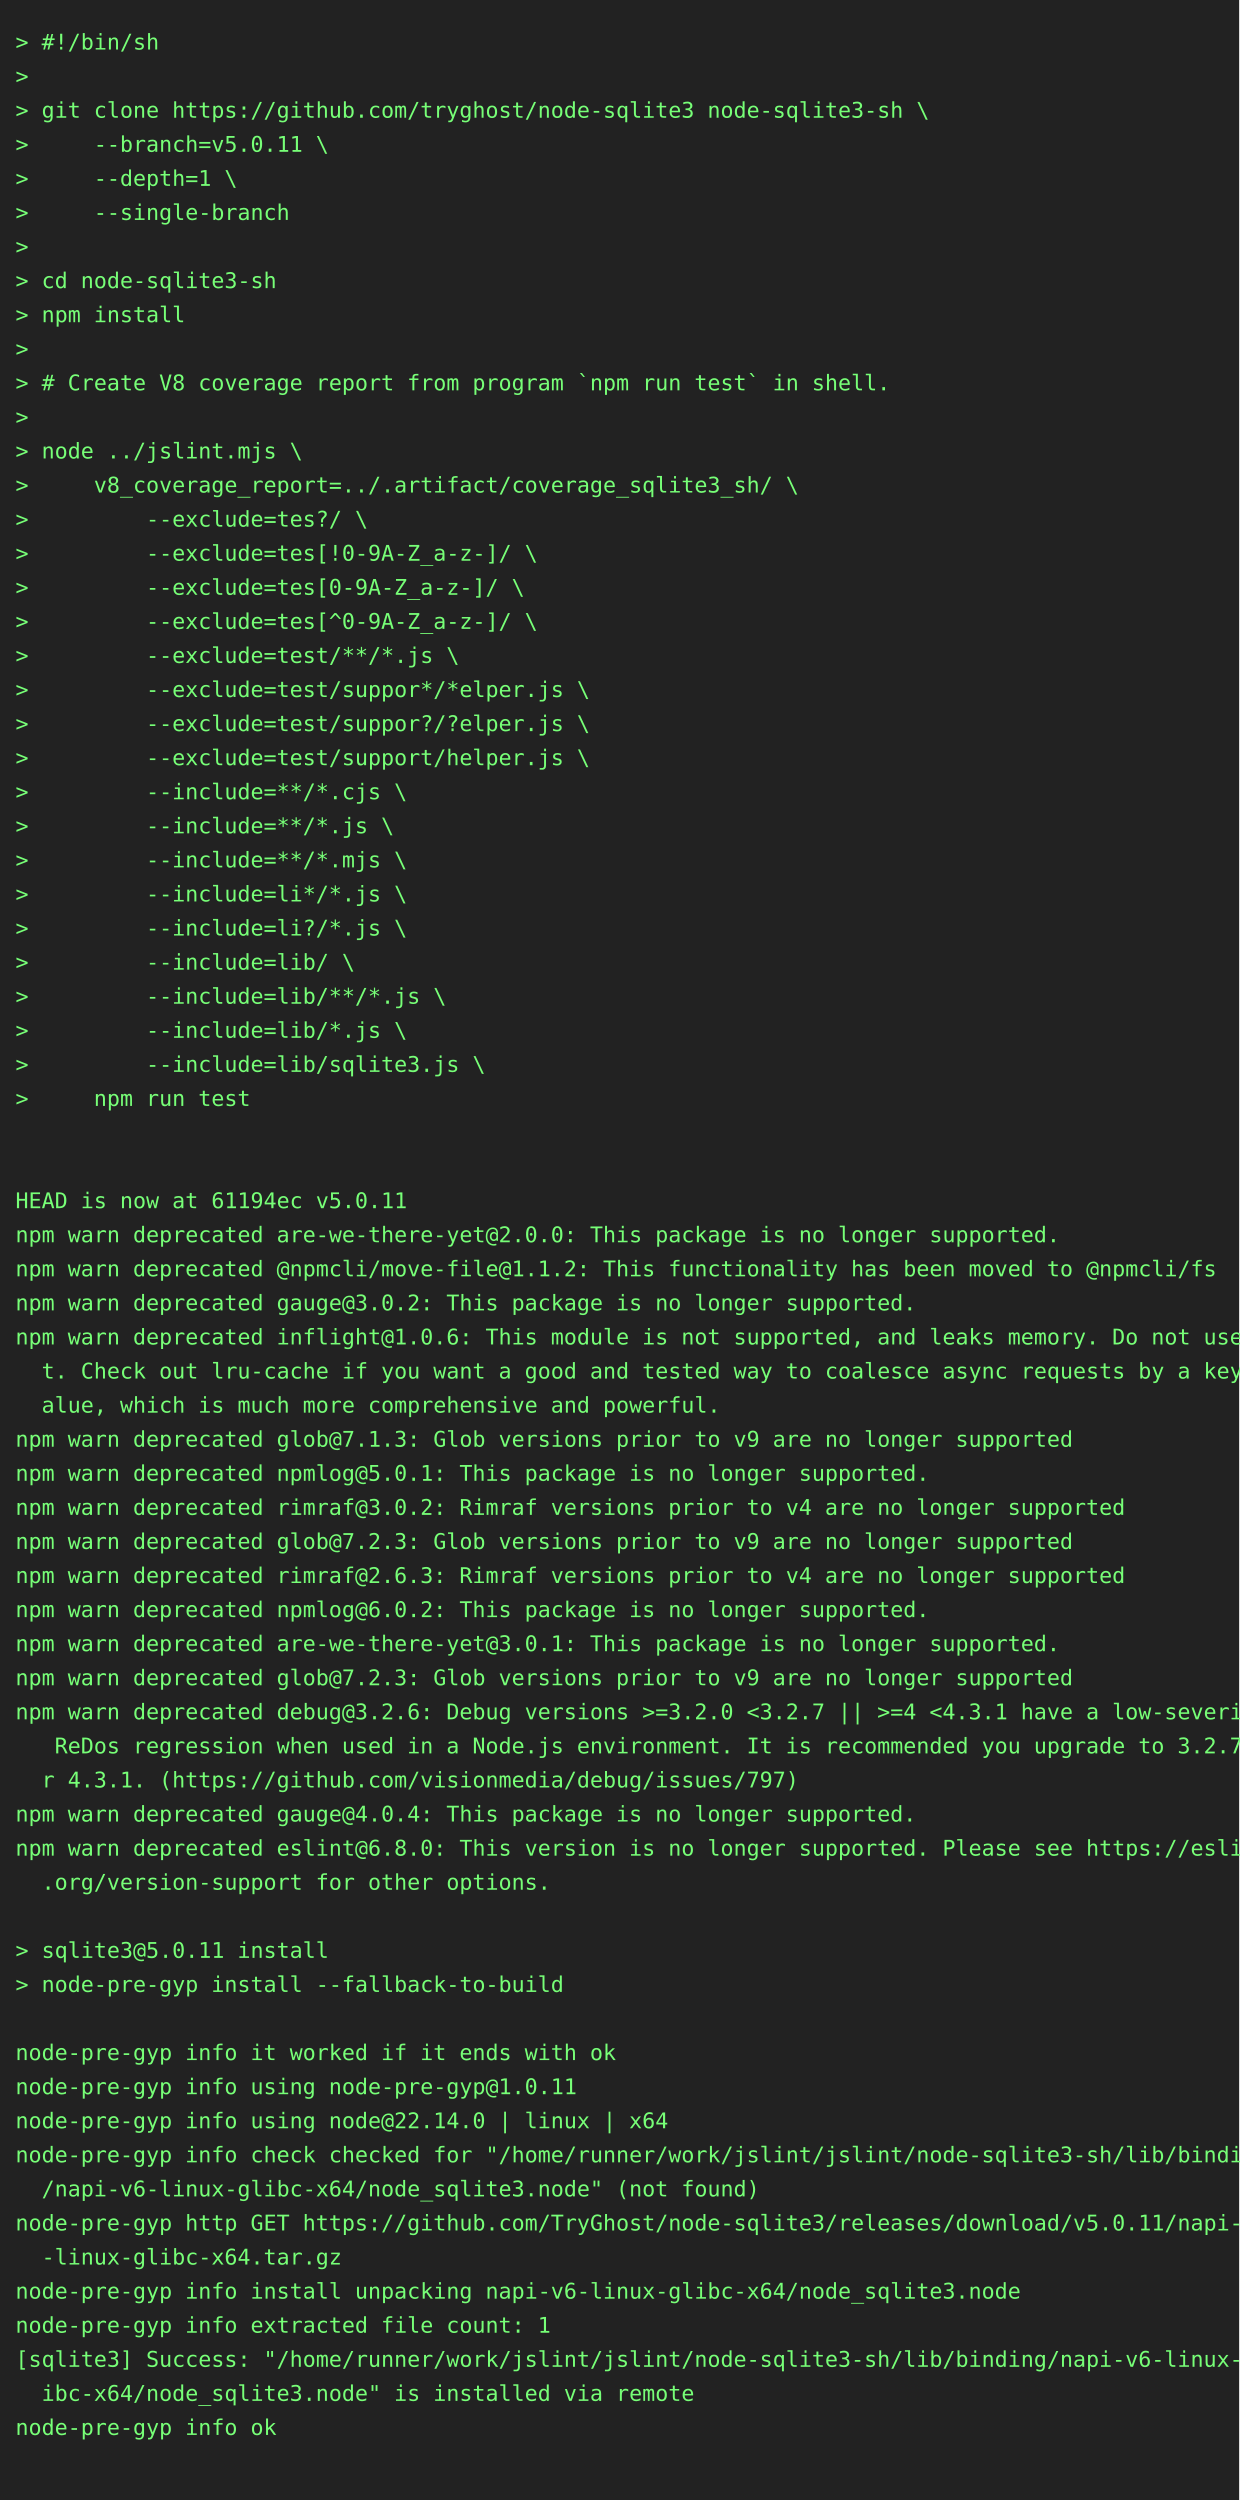
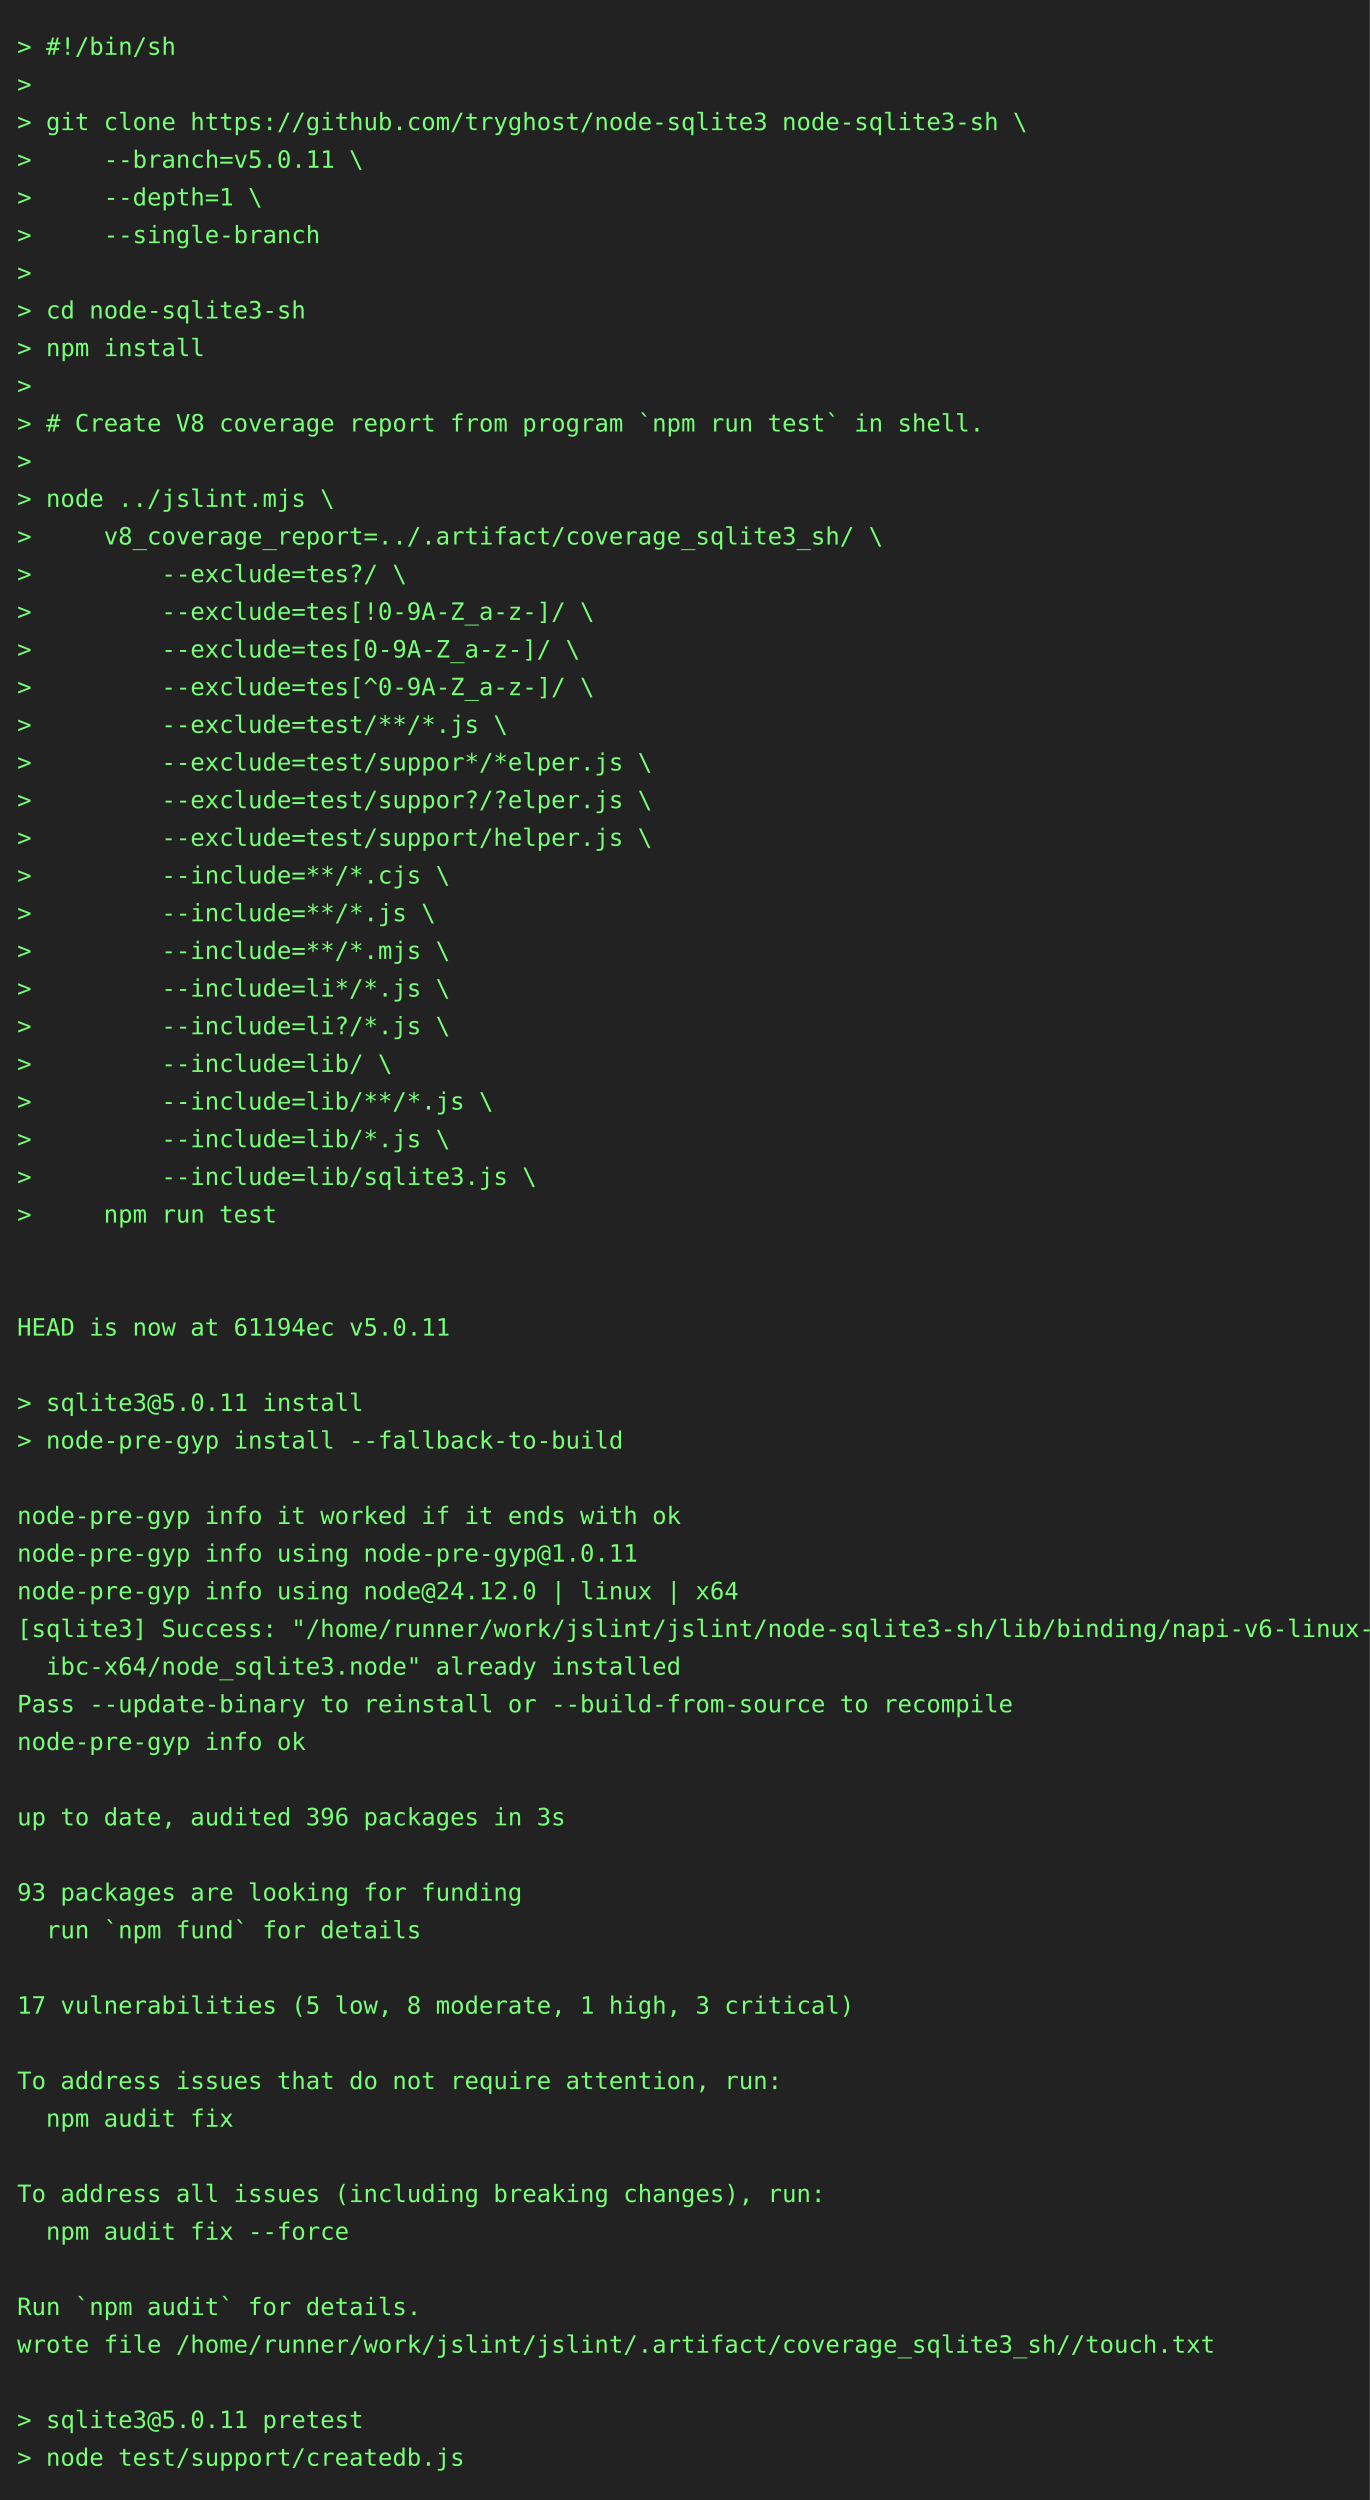
- <svg xmlns="http://www.w3.org/2000/svg" height="1614" width="800">
-   <rect height="1614" fill="#222" width="800" />
+ <svg xmlns="http://www.w3.org/2000/svg" height="1460" width="800">
+   <rect height="1460" fill="#222" width="800" />
  <text fill="#7f7" font-family="consolas, menlo, monospace" font-size="14" xml:space="preserve">
    <tspan lengthAdjust="spacingAndGlyphs" textLength="768" x="10" y="32">&gt; #!/bin/sh                                                                                      </tspan>
    <tspan lengthAdjust="spacingAndGlyphs" textLength="768" x="10" y="54">&gt;                                                                                                </tspan>
    <tspan lengthAdjust="spacingAndGlyphs" textLength="768" x="10" y="76">&gt; git clone https://github.com/tryghost/node-sqlite3 node-sqlite3-sh \                           </tspan>
    <tspan lengthAdjust="spacingAndGlyphs" textLength="768" x="10" y="98">&gt;     --branch=v5.0.11 \                                                                         </tspan>
    <tspan lengthAdjust="spacingAndGlyphs" textLength="768" x="10" y="120">&gt;     --depth=1 \                                                                                </tspan>
    <tspan lengthAdjust="spacingAndGlyphs" textLength="768" x="10" y="142">&gt;     --single-branch                                                                            </tspan>
    <tspan lengthAdjust="spacingAndGlyphs" textLength="768" x="10" y="164">&gt;                                                                                                </tspan>
    <tspan lengthAdjust="spacingAndGlyphs" textLength="768" x="10" y="186">&gt; cd node-sqlite3-sh                                                                             </tspan>
    <tspan lengthAdjust="spacingAndGlyphs" textLength="768" x="10" y="208">&gt; npm install                                                                                    </tspan>
    <tspan lengthAdjust="spacingAndGlyphs" textLength="768" x="10" y="230">&gt;                                                                                                </tspan>
    <tspan lengthAdjust="spacingAndGlyphs" textLength="768" x="10" y="252">&gt; # Create V8 coverage report from program `npm run test` in shell.                              </tspan>
    <tspan lengthAdjust="spacingAndGlyphs" textLength="768" x="10" y="274">&gt;                                                                                                </tspan>
    <tspan lengthAdjust="spacingAndGlyphs" textLength="768" x="10" y="296">&gt; node ../jslint.mjs \                                                                           </tspan>
    <tspan lengthAdjust="spacingAndGlyphs" textLength="768" x="10" y="318">&gt;     v8_coverage_report=../.artifact/coverage_sqlite3_sh/ \                                     </tspan>
    <tspan lengthAdjust="spacingAndGlyphs" textLength="768" x="10" y="340">&gt;         --exclude=tes?/ \                                                                      </tspan>
    <tspan lengthAdjust="spacingAndGlyphs" textLength="768" x="10" y="362">&gt;         --exclude=tes[!0-9A-Z_a-z-]/ \                                                         </tspan>
    <tspan lengthAdjust="spacingAndGlyphs" textLength="768" x="10" y="384">&gt;         --exclude=tes[0-9A-Z_a-z-]/ \                                                          </tspan>
    <tspan lengthAdjust="spacingAndGlyphs" textLength="768" x="10" y="406">&gt;         --exclude=tes[^0-9A-Z_a-z-]/ \                                                         </tspan>
    <tspan lengthAdjust="spacingAndGlyphs" textLength="768" x="10" y="428">&gt;         --exclude=test/**/*.js \                                                               </tspan>
    <tspan lengthAdjust="spacingAndGlyphs" textLength="768" x="10" y="450">&gt;         --exclude=test/suppor*/*elper.js \                                                     </tspan>
    <tspan lengthAdjust="spacingAndGlyphs" textLength="768" x="10" y="472">&gt;         --exclude=test/suppor?/?elper.js \                                                     </tspan>
    <tspan lengthAdjust="spacingAndGlyphs" textLength="768" x="10" y="494">&gt;         --exclude=test/support/helper.js \                                                     </tspan>
    <tspan lengthAdjust="spacingAndGlyphs" textLength="768" x="10" y="516">&gt;         --include=**/*.cjs \                                                                   </tspan>
    <tspan lengthAdjust="spacingAndGlyphs" textLength="768" x="10" y="538">&gt;         --include=**/*.js \                                                                    </tspan>
    <tspan lengthAdjust="spacingAndGlyphs" textLength="768" x="10" y="560">&gt;         --include=**/*.mjs \                                                                   </tspan>
    <tspan lengthAdjust="spacingAndGlyphs" textLength="768" x="10" y="582">&gt;         --include=li*/*.js \                                                                   </tspan>
    <tspan lengthAdjust="spacingAndGlyphs" textLength="768" x="10" y="604">&gt;         --include=li?/*.js \                                                                   </tspan>
    <tspan lengthAdjust="spacingAndGlyphs" textLength="768" x="10" y="626">&gt;         --include=lib/ \                                                                       </tspan>
    <tspan lengthAdjust="spacingAndGlyphs" textLength="768" x="10" y="648">&gt;         --include=lib/**/*.js \                                                                </tspan>
    <tspan lengthAdjust="spacingAndGlyphs" textLength="768" x="10" y="670">&gt;         --include=lib/*.js \                                                                   </tspan>
    <tspan lengthAdjust="spacingAndGlyphs" textLength="768" x="10" y="692">&gt;         --include=lib/sqlite3.js \                                                             </tspan>
    <tspan lengthAdjust="spacingAndGlyphs" textLength="768" x="10" y="714">&gt;     npm run test                                                                               </tspan>
    <tspan lengthAdjust="spacingAndGlyphs" textLength="768" x="10" y="736">                                                                                                 </tspan>
    <tspan lengthAdjust="spacingAndGlyphs" textLength="768" x="10" y="758">                                                                                                 </tspan>
    <tspan lengthAdjust="spacingAndGlyphs" textLength="768" x="10" y="780">HEAD is now at 61194ec v5.0.11                                                                   </tspan>
-     <tspan lengthAdjust="spacingAndGlyphs" textLength="768" x="10" y="802">npm warn deprecated are-we-there-yet@2.0.0: This package is no longer supported.                 </tspan>
-     <tspan lengthAdjust="spacingAndGlyphs" textLength="768" x="10" y="824">npm warn deprecated @npmcli/move-file@1.1.2: This functionality has been moved to @npmcli/fs     </tspan>
-     <tspan lengthAdjust="spacingAndGlyphs" textLength="768" x="10" y="846">npm warn deprecated gauge@3.0.2: This package is no longer supported.                            </tspan>
-     <tspan lengthAdjust="spacingAndGlyphs" textLength="768" x="10" y="868">npm warn deprecated inflight@1.0.6: This module is not supported, and leaks memory. Do not use i\</tspan>
-     <tspan lengthAdjust="spacingAndGlyphs" textLength="768" x="10" y="890">  t. Check out lru-cache if you want a good and tested way to coalesce async requests by a key v\</tspan>
-     <tspan lengthAdjust="spacingAndGlyphs" textLength="768" x="10" y="912">  alue, which is much more comprehensive and powerful.                                           </tspan>
-     <tspan lengthAdjust="spacingAndGlyphs" textLength="768" x="10" y="934">npm warn deprecated glob@7.1.3: Glob versions prior to v9 are no longer supported                </tspan>
-     <tspan lengthAdjust="spacingAndGlyphs" textLength="768" x="10" y="956">npm warn deprecated npmlog@5.0.1: This package is no longer supported.                           </tspan>
-     <tspan lengthAdjust="spacingAndGlyphs" textLength="768" x="10" y="978">npm warn deprecated rimraf@3.0.2: Rimraf versions prior to v4 are no longer supported            </tspan>
-     <tspan lengthAdjust="spacingAndGlyphs" textLength="768" x="10" y="1000">npm warn deprecated glob@7.2.3: Glob versions prior to v9 are no longer supported                </tspan>
-     <tspan lengthAdjust="spacingAndGlyphs" textLength="768" x="10" y="1022">npm warn deprecated rimraf@2.6.3: Rimraf versions prior to v4 are no longer supported            </tspan>
-     <tspan lengthAdjust="spacingAndGlyphs" textLength="768" x="10" y="1044">npm warn deprecated npmlog@6.0.2: This package is no longer supported.                           </tspan>
-     <tspan lengthAdjust="spacingAndGlyphs" textLength="768" x="10" y="1066">npm warn deprecated are-we-there-yet@3.0.1: This package is no longer supported.                 </tspan>
-     <tspan lengthAdjust="spacingAndGlyphs" textLength="768" x="10" y="1088">npm warn deprecated glob@7.2.3: Glob versions prior to v9 are no longer supported                </tspan>
-     <tspan lengthAdjust="spacingAndGlyphs" textLength="768" x="10" y="1110">npm warn deprecated debug@3.2.6: Debug versions &gt;=3.2.0 &lt;3.2.7 || &gt;=4 &lt;4.3.1 have a low-severity\</tspan>
-     <tspan lengthAdjust="spacingAndGlyphs" textLength="768" x="10" y="1132">   ReDos regression when used in a Node.js environment. It is recommended you upgrade to 3.2.7 o\</tspan>
-     <tspan lengthAdjust="spacingAndGlyphs" textLength="768" x="10" y="1154">  r 4.3.1. (https://github.com/visionmedia/debug/issues/797)                                     </tspan>
-     <tspan lengthAdjust="spacingAndGlyphs" textLength="768" x="10" y="1176">npm warn deprecated gauge@4.0.4: This package is no longer supported.                            </tspan>
-     <tspan lengthAdjust="spacingAndGlyphs" textLength="768" x="10" y="1198">npm warn deprecated eslint@6.8.0: This version is no longer supported. Please see https://eslint\</tspan>
-     <tspan lengthAdjust="spacingAndGlyphs" textLength="768" x="10" y="1220">  .org/version-support for other options.                                                        </tspan>
-     <tspan lengthAdjust="spacingAndGlyphs" textLength="768" x="10" y="1242">                                                                                                 </tspan>
-     <tspan lengthAdjust="spacingAndGlyphs" textLength="768" x="10" y="1264">&gt; sqlite3@5.0.11 install                                                                         </tspan>
-     <tspan lengthAdjust="spacingAndGlyphs" textLength="768" x="10" y="1286">&gt; node-pre-gyp install --fallback-to-build                                                       </tspan>
-     <tspan lengthAdjust="spacingAndGlyphs" textLength="768" x="10" y="1308">                                                                                                 </tspan>
-     <tspan lengthAdjust="spacingAndGlyphs" textLength="768" x="10" y="1330">node-pre-gyp info it worked if it ends with ok                                                   </tspan>
-     <tspan lengthAdjust="spacingAndGlyphs" textLength="768" x="10" y="1352">node-pre-gyp info using node-pre-gyp@1.0.11                                                      </tspan>
-     <tspan lengthAdjust="spacingAndGlyphs" textLength="768" x="10" y="1374">node-pre-gyp info using node@22.14.0 | linux | x64                                               </tspan>
-     <tspan lengthAdjust="spacingAndGlyphs" textLength="768" x="10" y="1396">node-pre-gyp info check checked for "/home/runner/work/jslint/jslint/node-sqlite3-sh/lib/binding\</tspan>
-     <tspan lengthAdjust="spacingAndGlyphs" textLength="768" x="10" y="1418">  /napi-v6-linux-glibc-x64/node_sqlite3.node" (not found)                                        </tspan>
-     <tspan lengthAdjust="spacingAndGlyphs" textLength="768" x="10" y="1440">node-pre-gyp http GET https://github.com/TryGhost/node-sqlite3/releases/download/v5.0.11/napi-v6\</tspan>
-     <tspan lengthAdjust="spacingAndGlyphs" textLength="768" x="10" y="1462">  -linux-glibc-x64.tar.gz                                                                        </tspan>
-     <tspan lengthAdjust="spacingAndGlyphs" textLength="768" x="10" y="1484">node-pre-gyp info install unpacking napi-v6-linux-glibc-x64/node_sqlite3.node                    </tspan>
-     <tspan lengthAdjust="spacingAndGlyphs" textLength="768" x="10" y="1506">node-pre-gyp info extracted file count: 1                                                        </tspan>
-     <tspan lengthAdjust="spacingAndGlyphs" textLength="768" x="10" y="1528">[sqlite3] Success: "/home/runner/work/jslint/jslint/node-sqlite3-sh/lib/binding/napi-v6-linux-gl\</tspan>
-     <tspan lengthAdjust="spacingAndGlyphs" textLength="768" x="10" y="1550">  ibc-x64/node_sqlite3.node" is installed via remote                                             </tspan>
-     <tspan lengthAdjust="spacingAndGlyphs" textLength="768" x="10" y="1572">node-pre-gyp info ok                                                                             </tspan>
-     <tspan lengthAdjust="spacingAndGlyphs" textLength="768" x="10" y="1594">                                                                                                 </tspan>
+     <tspan lengthAdjust="spacingAndGlyphs" textLength="768" x="10" y="802">                                                                                                 </tspan>
+     <tspan lengthAdjust="spacingAndGlyphs" textLength="768" x="10" y="824">&gt; sqlite3@5.0.11 install                                                                         </tspan>
+     <tspan lengthAdjust="spacingAndGlyphs" textLength="768" x="10" y="846">&gt; node-pre-gyp install --fallback-to-build                                                       </tspan>
+     <tspan lengthAdjust="spacingAndGlyphs" textLength="768" x="10" y="868">                                                                                                 </tspan>
+     <tspan lengthAdjust="spacingAndGlyphs" textLength="768" x="10" y="890">node-pre-gyp info it worked if it ends with ok                                                   </tspan>
+     <tspan lengthAdjust="spacingAndGlyphs" textLength="768" x="10" y="912">node-pre-gyp info using node-pre-gyp@1.0.11                                                      </tspan>
+     <tspan lengthAdjust="spacingAndGlyphs" textLength="768" x="10" y="934">node-pre-gyp info using node@24.12.0 | linux | x64                                               </tspan>
+     <tspan lengthAdjust="spacingAndGlyphs" textLength="768" x="10" y="956">[sqlite3] Success: "/home/runner/work/jslint/jslint/node-sqlite3-sh/lib/binding/napi-v6-linux-gl\</tspan>
+     <tspan lengthAdjust="spacingAndGlyphs" textLength="768" x="10" y="978">  ibc-x64/node_sqlite3.node" already installed                                                   </tspan>
+     <tspan lengthAdjust="spacingAndGlyphs" textLength="768" x="10" y="1000">Pass --update-binary to reinstall or --build-from-source to recompile                            </tspan>
+     <tspan lengthAdjust="spacingAndGlyphs" textLength="768" x="10" y="1022">node-pre-gyp info ok                                                                             </tspan>
+     <tspan lengthAdjust="spacingAndGlyphs" textLength="768" x="10" y="1044">                                                                                                 </tspan>
+     <tspan lengthAdjust="spacingAndGlyphs" textLength="768" x="10" y="1066">up to date, audited 396 packages in 3s                                                           </tspan>
+     <tspan lengthAdjust="spacingAndGlyphs" textLength="768" x="10" y="1088">                                                                                                 </tspan>
+     <tspan lengthAdjust="spacingAndGlyphs" textLength="768" x="10" y="1110">93 packages are looking for funding                                                              </tspan>
+     <tspan lengthAdjust="spacingAndGlyphs" textLength="768" x="10" y="1132">  run `npm fund` for details                                                                     </tspan>
+     <tspan lengthAdjust="spacingAndGlyphs" textLength="768" x="10" y="1154">                                                                                                 </tspan>
+     <tspan lengthAdjust="spacingAndGlyphs" textLength="768" x="10" y="1176">17 vulnerabilities (5 low, 8 moderate, 1 high, 3 critical)                                       </tspan>
+     <tspan lengthAdjust="spacingAndGlyphs" textLength="768" x="10" y="1198">                                                                                                 </tspan>
+     <tspan lengthAdjust="spacingAndGlyphs" textLength="768" x="10" y="1220">To address issues that do not require attention, run:                                            </tspan>
+     <tspan lengthAdjust="spacingAndGlyphs" textLength="768" x="10" y="1242">  npm audit fix                                                                                  </tspan>
+     <tspan lengthAdjust="spacingAndGlyphs" textLength="768" x="10" y="1264">                                                                                                 </tspan>
+     <tspan lengthAdjust="spacingAndGlyphs" textLength="768" x="10" y="1286">To address all issues (including breaking changes), run:                                         </tspan>
+     <tspan lengthAdjust="spacingAndGlyphs" textLength="768" x="10" y="1308">  npm audit fix --force                                                                          </tspan>
+     <tspan lengthAdjust="spacingAndGlyphs" textLength="768" x="10" y="1330">                                                                                                 </tspan>
+     <tspan lengthAdjust="spacingAndGlyphs" textLength="768" x="10" y="1352">Run `npm audit` for details.                                                                     </tspan>
+     <tspan lengthAdjust="spacingAndGlyphs" textLength="768" x="10" y="1374">wrote file /home/runner/work/jslint/jslint/.artifact/coverage_sqlite3_sh//touch.txt              </tspan>
+     <tspan lengthAdjust="spacingAndGlyphs" textLength="768" x="10" y="1396">                                                                                                 </tspan>
+     <tspan lengthAdjust="spacingAndGlyphs" textLength="768" x="10" y="1418">&gt; sqlite3@5.0.11 pretest                                                                         </tspan>
+     <tspan lengthAdjust="spacingAndGlyphs" textLength="768" x="10" y="1440">&gt; node test/support/createdb.js                                                                  </tspan>
  </text>
</svg>
